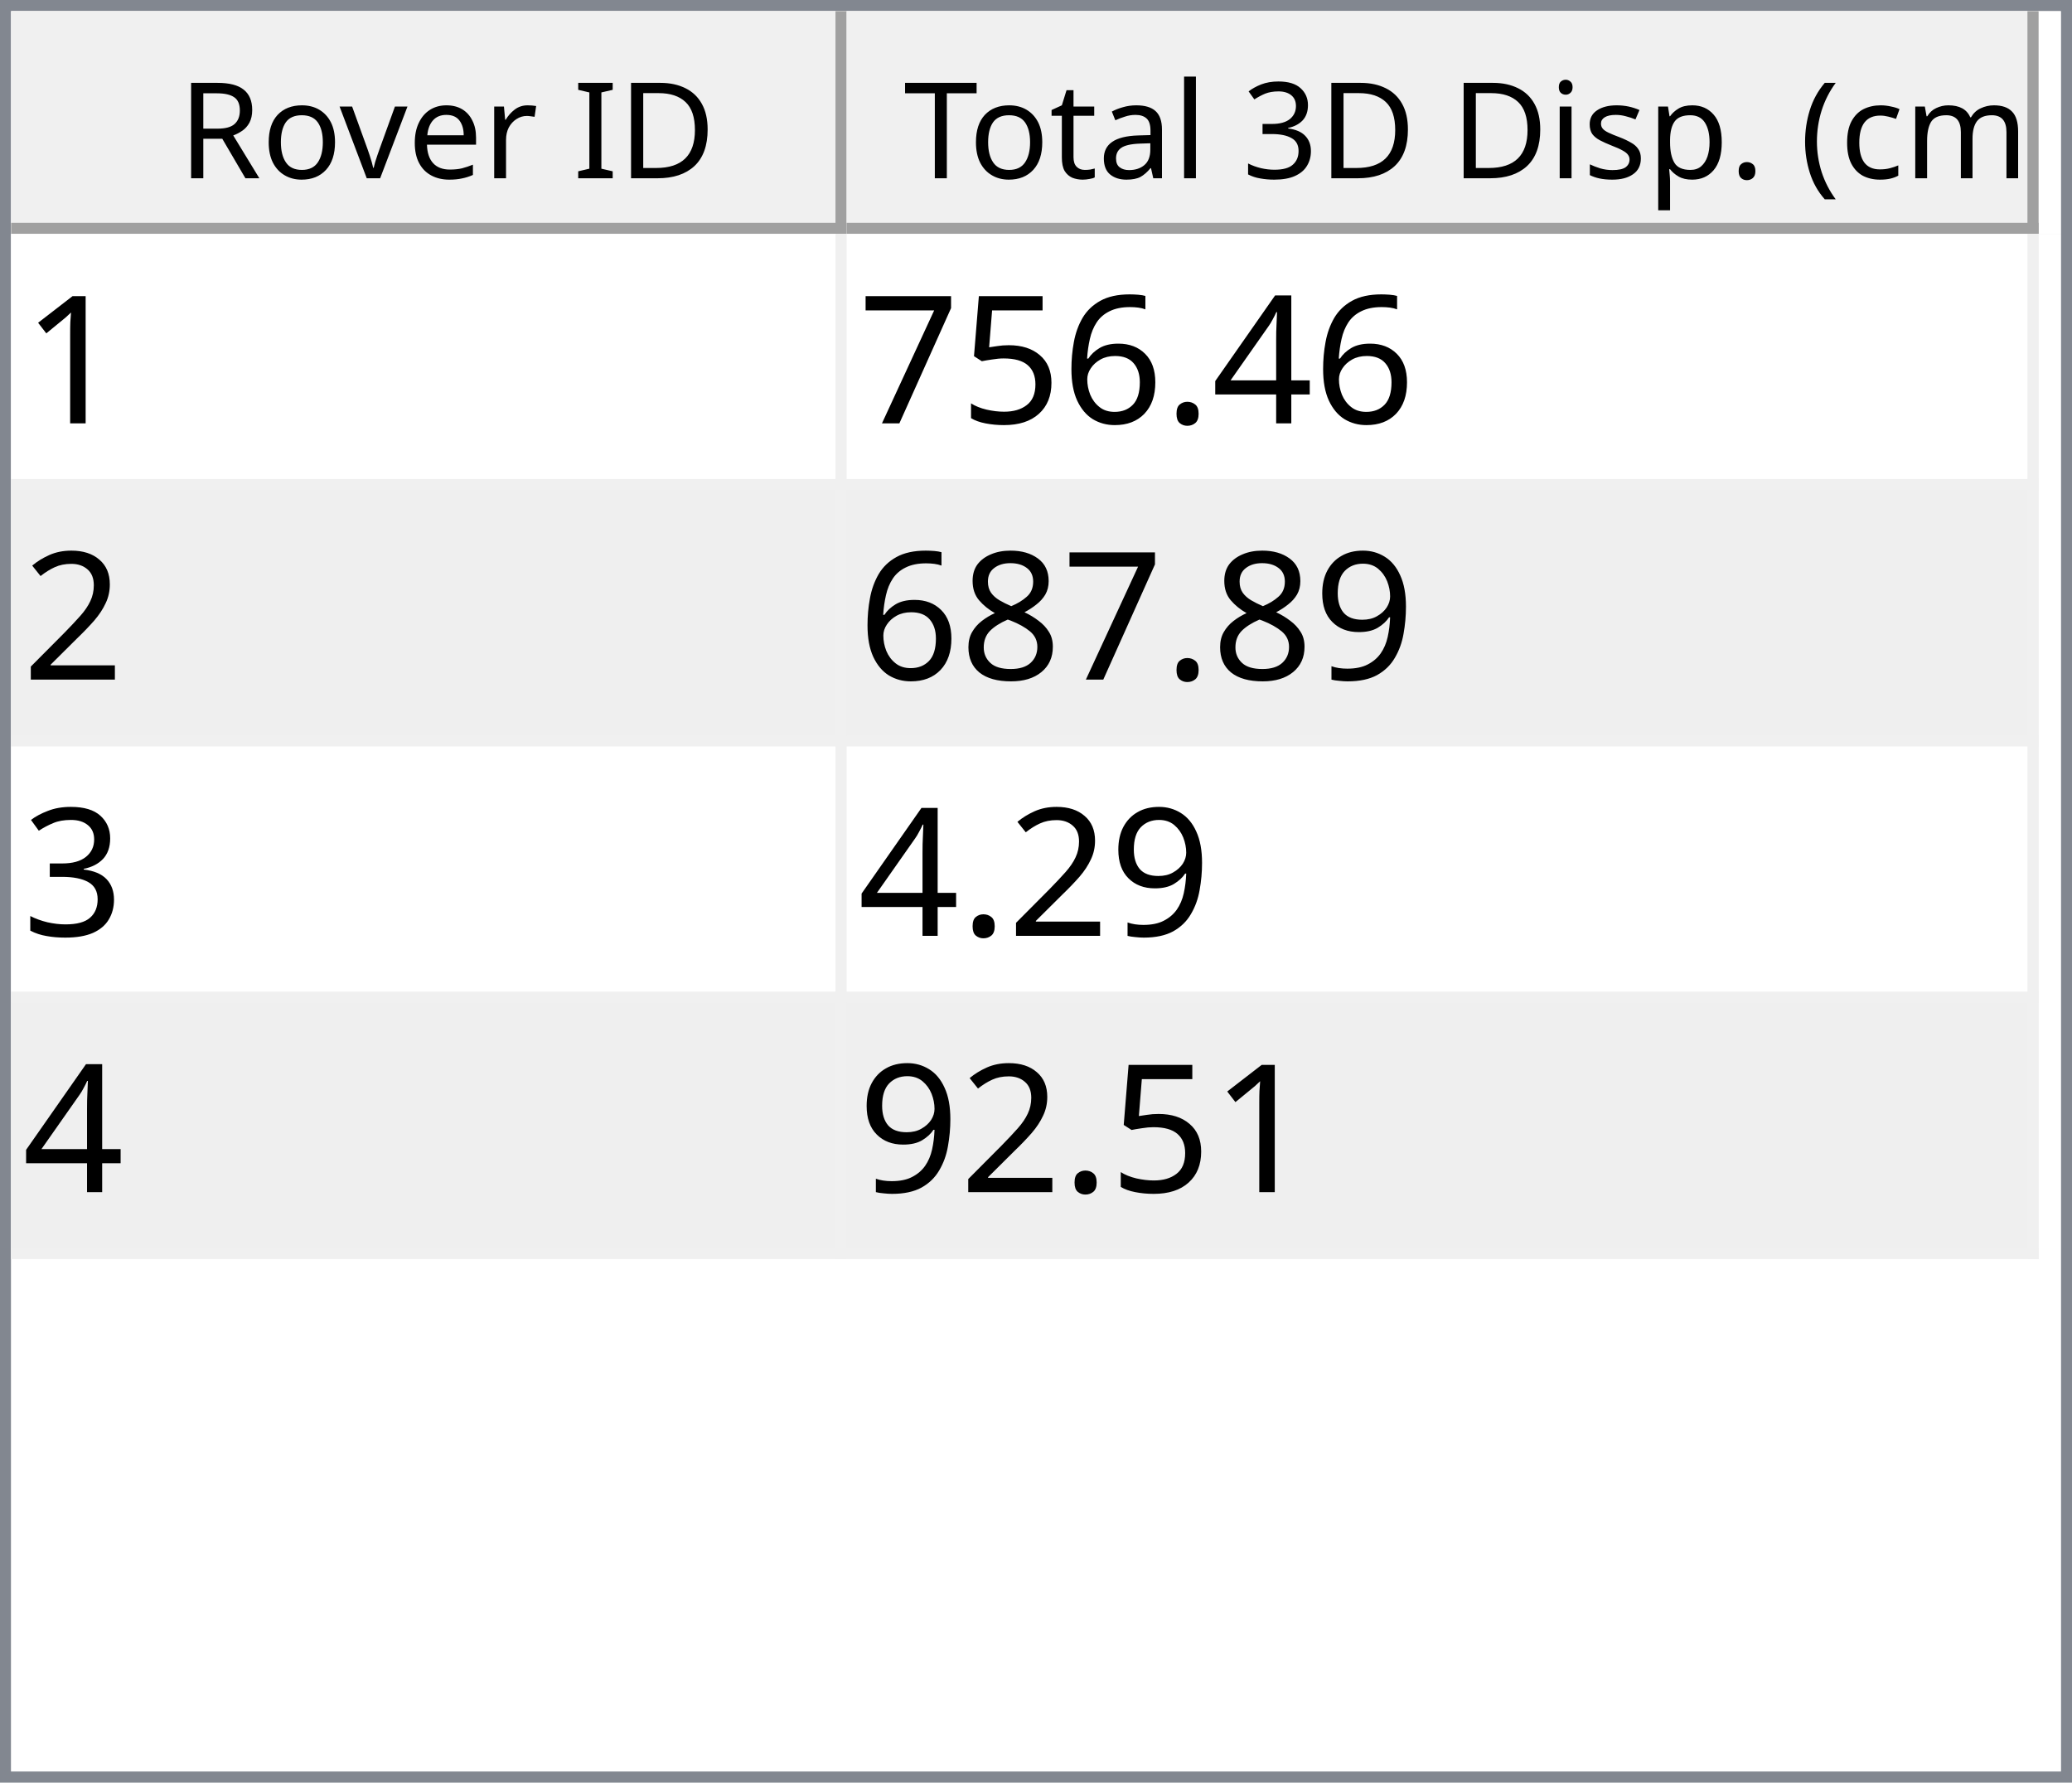
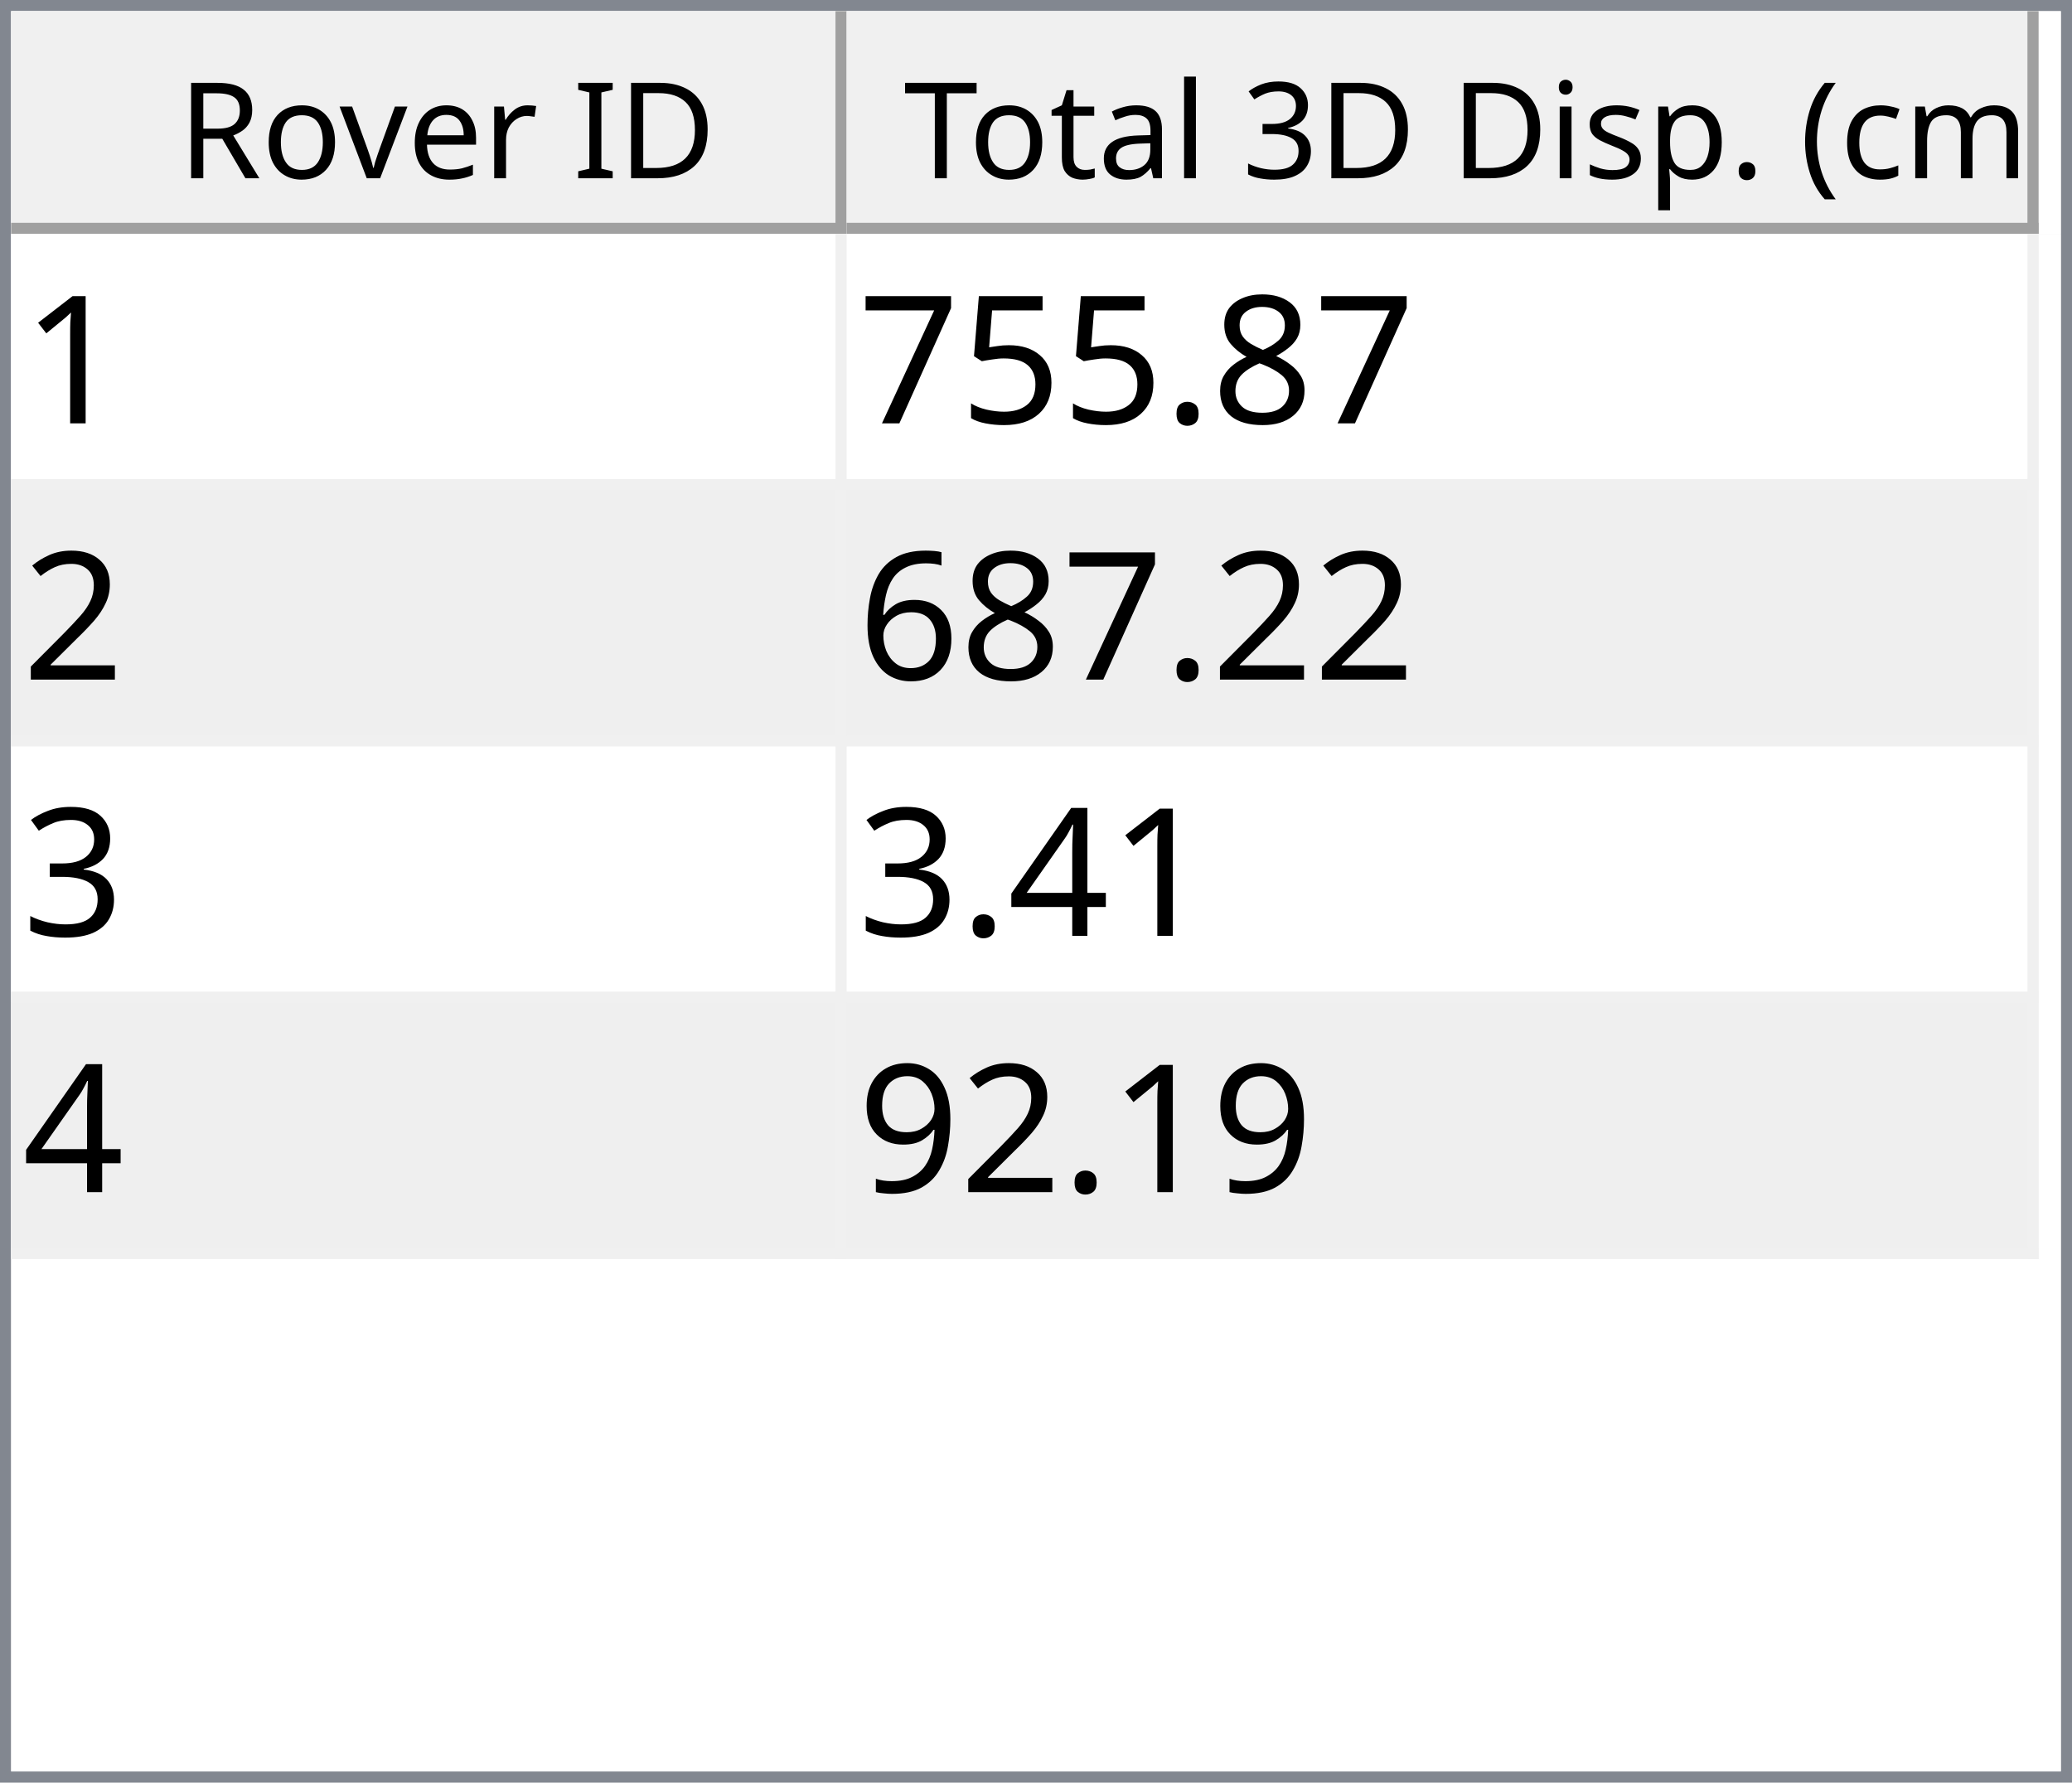
<svg xmlns="http://www.w3.org/2000/svg" style="fill-opacity:1; color-rendering:auto; color-interpolation:auto; text-rendering:auto; stroke:black; stroke-linecap:square; stroke-miterlimit:10; shape-rendering:auto; stroke-opacity:1; fill:black; stroke-dasharray:none; font-weight:normal; stroke-width:1; font-family:'Dialog'; font-style:normal; stroke-linejoin:miter; font-size:12px; stroke-dashoffset:0; image-rendering:auto;" width="186" height="160">
  <defs id="genericDefs" />
  <g>
    <defs id="defs1">
      <clipPath clipPathUnits="userSpaceOnUse" id="clipPath1">
        <path d="M0 0 L186 0 L186 160 L0 160 L0 0 Z" />
      </clipPath>
      <clipPath clipPathUnits="userSpaceOnUse" id="clipPath2">
        <path d="M0 0 L0 160 L186 160 L186 0 Z" />
      </clipPath>
      <clipPath clipPathUnits="userSpaceOnUse" id="clipPath3">
        <path d="M0 0 L0 20 L184 20 L184 0 Z" />
      </clipPath>
      <clipPath clipPathUnits="userSpaceOnUse" id="clipPath4">
        <path d="M0 0 L0 20 L75 20 L75 0 Z" />
      </clipPath>
      <clipPath clipPathUnits="userSpaceOnUse" id="clipPath5">
        <path d="M1 1 L1 19 L74 19 L74 1 Z" />
      </clipPath>
      <clipPath clipPathUnits="userSpaceOnUse" id="clipPath6">
        <path d="M0 0 L0 18 L73 18 L73 0 Z" />
      </clipPath>
      <clipPath clipPathUnits="userSpaceOnUse" id="clipPath7">
        <path d="M-0.5 -0.5 L-0.5 19.5 L74.5 19.5 L74.5 -0.5 Z" />
      </clipPath>
      <clipPath clipPathUnits="userSpaceOnUse" id="clipPath8">
        <path d="M0 0 L0 20 L107 20 L107 0 Z" />
      </clipPath>
      <clipPath clipPathUnits="userSpaceOnUse" id="clipPath9">
        <path d="M1 1 L1 19 L106 19 L106 1 Z" />
      </clipPath>
      <clipPath clipPathUnits="userSpaceOnUse" id="clipPath10">
        <path d="M0 0 L0 18 L105 18 L105 0 Z" />
      </clipPath>
      <clipPath clipPathUnits="userSpaceOnUse" id="clipPath11">
        <path d="M-0.5 -0.5 L-0.5 19.5 L106.5 19.5 L106.5 -0.5 Z" />
      </clipPath>
      <clipPath clipPathUnits="userSpaceOnUse" id="clipPath12">
        <path d="M0 0 L0 138 L184 138 L184 0 Z" />
      </clipPath>
      <clipPath clipPathUnits="userSpaceOnUse" id="clipPath13">
        <path d="M0 0 L0 92 L182 92 L182 0 Z" />
      </clipPath>
      <clipPath clipPathUnits="userSpaceOnUse" id="clipPath14">
        <path d="M-0.5 -0.5 L-0.5 91.5 L181.5 91.5 L181.5 -0.5 Z" />
      </clipPath>
      <clipPath clipPathUnits="userSpaceOnUse" id="clipPath15">
        <path d="M0 0 L0 22 L74 22 L74 0 Z" />
      </clipPath>
      <clipPath clipPathUnits="userSpaceOnUse" id="clipPath16">
        <path d="M0 0 L0 22 L106 22 L106 0 Z" />
      </clipPath>
      <font horiz-adv-x="64.551" id="font1">
        <font-face ascent="107.91" descent="25.098" units-per-em="100" style="font-style:normal; font-family:Segoe UI; font-weight:normal;" />
        <missing-glyph horiz-adv-x="64.551" d="M8.109 0 L8.109 68.266 L56.453 68.266 L56.453 0 L8.109 0 ZM15.328 7.234 L49.219 7.234 L49.219 61.031 L15.328 61.031 L15.328 7.234 Z" />
        <glyph unicode="D" horiz-adv-x="70.117" d="M9.188 0 L9.188 70.016 L28.516 70.016 Q65.531 70.016 65.531 35.891 Q65.531 19.672 55.25 9.836 Q44.969 0 27.734 0 L9.188 0 ZM17.391 62.594 L17.391 7.422 L27.828 7.422 Q41.609 7.422 49.273 14.797 Q56.938 22.172 56.938 35.688 Q56.938 62.594 28.328 62.594 L17.391 62.594 Z" />
        <glyph unicode="I" horiz-adv-x="26.611" d="M17.391 0 L9.188 0 L9.188 70.016 L17.391 70.016 L17.391 0 Z" />
        <glyph unicode=" " horiz-adv-x="27.393" d="" />
        <glyph unicode="r" horiz-adv-x="34.766" d="M34.188 41.891 Q32.078 43.5 28.125 43.5 Q23 43.5 19.555 38.672 Q16.109 33.844 16.109 25.484 L16.109 0 L8.109 0 L8.109 50 L16.109 50 L16.109 39.703 L16.312 39.703 Q18.016 44.969 21.531 47.922 Q25.047 50.875 29.391 50.875 Q32.516 50.875 34.188 50.203 L34.188 41.891 Z" />
        <glyph unicode="e" horiz-adv-x="52.295" d="M48.297 23 L12.984 23 Q13.188 14.656 17.484 10.109 Q21.781 5.562 29.297 5.562 Q37.75 5.562 44.828 11.141 L44.828 3.609 Q38.234 -1.172 27.391 -1.172 Q16.797 -1.172 10.742 5.641 Q4.688 12.453 4.688 24.812 Q4.688 36.469 11.305 43.82 Q17.922 51.172 27.734 51.172 Q37.547 51.172 42.922 44.828 Q48.297 38.484 48.297 27.203 L48.297 23 ZM40.094 29.781 Q40.047 36.719 36.75 40.578 Q33.453 44.438 27.594 44.438 Q21.922 44.438 17.969 40.383 Q14.016 36.328 13.094 29.781 L40.094 29.781 Z" />
        <glyph unicode="v" horiz-adv-x="47.9" d="M47.406 50 L27.484 0 L19.625 0 L0.688 50 L9.469 50 L22.172 13.672 Q23.578 9.672 23.922 6.688 L24.125 6.688 Q24.609 10.453 25.688 13.484 L38.969 50 L47.406 50 Z" />
        <glyph unicode="o" horiz-adv-x="58.594" d="M29 -1.172 Q17.922 -1.172 11.305 5.836 Q4.688 12.844 4.688 24.422 Q4.688 37.016 11.57 44.094 Q18.453 51.172 30.172 51.172 Q41.359 51.172 47.633 44.289 Q53.906 37.406 53.906 25.203 Q53.906 13.234 47.141 6.031 Q40.375 -1.172 29 -1.172 ZM29.594 44.438 Q21.875 44.438 17.383 39.188 Q12.891 33.938 12.891 24.703 Q12.891 15.828 17.43 10.695 Q21.969 5.562 29.594 5.562 Q37.359 5.562 41.531 10.594 Q45.703 15.625 45.703 24.906 Q45.703 34.281 41.531 39.359 Q37.359 44.438 29.594 44.438 Z" />
        <glyph unicode="R" horiz-adv-x="59.814" d="M59.375 0 L49.609 0 L37.891 19.625 Q36.281 22.359 34.766 24.289 Q33.25 26.219 31.664 27.438 Q30.078 28.656 28.25 29.219 Q26.422 29.781 24.125 29.781 L17.391 29.781 L17.391 0 L9.188 0 L9.188 70.016 L30.078 70.016 Q34.672 70.016 38.555 68.867 Q42.438 67.719 45.289 65.375 Q48.141 63.031 49.758 59.547 Q51.375 56.062 51.375 51.375 Q51.375 47.703 50.273 44.656 Q49.172 41.609 47.148 39.211 Q45.125 36.812 42.266 35.133 Q39.406 33.453 35.844 32.516 L35.844 32.328 Q37.594 31.547 38.891 30.547 Q40.188 29.547 41.359 28.18 Q42.531 26.812 43.68 25.078 Q44.828 23.344 46.234 21.047 L59.375 0 ZM17.391 62.594 L17.391 37.203 L28.516 37.203 Q31.594 37.203 34.203 38.133 Q36.812 39.062 38.719 40.797 Q40.625 42.531 41.703 45.047 Q42.781 47.562 42.781 50.688 Q42.781 56.297 39.141 59.445 Q35.5 62.594 28.609 62.594 L17.391 62.594 Z" />
        <glyph unicode=")" horiz-adv-x="30.176" d="M8.297 -15.922 L1.172 -15.922 Q16.406 2.344 16.406 26.812 Q16.406 51.469 1.078 70.016 L8.297 70.016 Q23.531 52.156 23.531 26.703 Q23.531 1.375 8.297 -15.922 Z" />
        <glyph unicode="m" horiz-adv-x="86.133" d="M79.109 0 L71.094 0 L71.094 28.719 Q71.094 37.016 68.531 40.727 Q65.969 44.438 59.906 44.438 Q54.781 44.438 51.195 39.75 Q47.609 35.062 47.609 28.516 L47.609 0 L39.594 0 L39.594 29.688 Q39.594 44.438 28.219 44.438 Q22.953 44.438 19.531 40.016 Q16.109 35.594 16.109 28.516 L16.109 0 L8.109 0 L8.109 50 L16.109 50 L16.109 42.094 L16.312 42.094 Q21.625 51.172 31.844 51.172 Q36.969 51.172 40.773 48.312 Q44.578 45.453 46 40.828 Q51.562 51.172 62.594 51.172 Q79.109 51.172 79.109 30.812 L79.109 0 Z" />
        <glyph unicode="c" horiz-adv-x="46.191" d="M42.188 2.297 Q36.422 -1.172 28.516 -1.172 Q17.828 -1.172 11.258 5.789 Q4.688 12.75 4.688 23.828 Q4.688 36.188 11.766 43.68 Q18.844 51.172 30.672 51.172 Q37.25 51.172 42.281 48.734 L42.281 40.531 Q36.719 44.438 30.375 44.438 Q22.703 44.438 17.797 38.945 Q12.891 33.453 12.891 24.516 Q12.891 15.719 17.508 10.641 Q22.125 5.562 29.891 5.562 Q36.422 5.562 42.188 9.906 L42.188 2.297 Z" />
        <glyph unicode="(" horiz-adv-x="30.176" d="M29.109 -15.922 L21.969 -15.922 Q6.844 1.375 6.844 26.703 Q6.844 52.156 21.969 70.016 L29.203 70.016 Q13.875 51.469 13.875 26.812 Q13.875 2.344 29.109 -15.922 Z" />
        <glyph unicode="." horiz-adv-x="21.68" d="M10.891 -1.078 Q8.641 -1.078 7.055 0.539 Q5.469 2.156 5.469 4.391 Q5.469 6.641 7.055 8.273 Q8.641 9.906 10.891 9.906 Q13.188 9.906 14.797 8.273 Q16.406 6.641 16.406 4.391 Q16.406 2.156 14.797 0.539 Q13.188 -1.078 10.891 -1.078 Z" />
        <glyph unicode="p" horiz-adv-x="58.789" d="M16.312 7.234 L16.109 7.234 L16.109 -23 L8.109 -23 L8.109 50 L16.109 50 L16.109 41.219 L16.312 41.219 Q22.219 51.172 33.594 51.172 Q43.266 51.172 48.688 44.461 Q54.109 37.75 54.109 26.469 Q54.109 13.922 48 6.375 Q41.891 -1.172 31.297 -1.172 Q21.578 -1.172 16.312 7.234 ZM16.109 27.391 L16.109 20.406 Q16.109 14.203 20.141 9.883 Q24.172 5.562 30.375 5.562 Q37.641 5.562 41.773 11.133 Q45.906 16.703 45.906 26.609 Q45.906 34.969 42.047 39.703 Q38.188 44.438 31.594 44.438 Q24.609 44.438 20.359 39.578 Q16.109 34.719 16.109 27.391 Z" />
        <glyph unicode="s" horiz-adv-x="42.432" d="M5.078 1.812 L5.078 10.406 Q11.625 5.562 19.484 5.562 Q30.031 5.562 30.031 12.594 Q30.031 14.594 29.125 15.992 Q28.219 17.391 26.68 18.461 Q25.141 19.531 23.07 20.383 Q21 21.234 18.609 22.172 Q15.281 23.484 12.766 24.828 Q10.25 26.172 8.57 27.859 Q6.891 29.547 6.031 31.695 Q5.172 33.844 5.172 36.719 Q5.172 40.234 6.789 42.945 Q8.406 45.656 11.086 47.484 Q13.766 49.312 17.211 50.242 Q20.656 51.172 24.312 51.172 Q30.812 51.172 35.938 48.922 L35.938 40.828 Q30.422 44.438 23.25 44.438 Q21 44.438 19.195 43.922 Q17.391 43.406 16.094 42.477 Q14.797 41.547 14.086 40.258 Q13.375 38.969 13.375 37.406 Q13.375 35.453 14.086 34.133 Q14.797 32.812 16.164 31.789 Q17.531 30.766 19.484 29.938 Q21.438 29.109 23.922 28.125 Q27.25 26.859 29.883 25.516 Q32.516 24.172 34.375 22.484 Q36.234 20.797 37.234 18.602 Q38.234 16.406 38.234 13.375 Q38.234 9.672 36.602 6.938 Q34.969 4.203 32.234 2.398 Q29.5 0.594 25.93 -0.289 Q22.359 -1.172 18.453 -1.172 Q10.75 -1.172 5.078 1.812 Z" />
        <glyph unicode="i" horiz-adv-x="24.219" d="M12.203 62.703 Q10.062 62.703 8.547 64.164 Q7.031 65.625 7.031 67.875 Q7.031 70.125 8.547 71.609 Q10.062 73.094 12.203 73.094 Q14.406 73.094 15.945 71.609 Q17.484 70.125 17.484 67.875 Q17.484 65.719 15.945 64.211 Q14.406 62.703 12.203 62.703 ZM16.109 0 L8.109 0 L8.109 50 L16.109 50 L16.109 0 Z" />
        <glyph unicode="3" horiz-adv-x="53.906" d="M46.531 19.828 Q46.531 15.094 44.75 11.211 Q42.969 7.328 39.719 4.57 Q36.469 1.812 31.93 0.297 Q27.391 -1.219 21.922 -1.219 Q11.922 -1.219 6 2.594 L6 11.188 Q13.094 5.609 22.219 5.609 Q25.875 5.609 28.828 6.539 Q31.781 7.469 33.906 9.227 Q36.031 10.984 37.18 13.477 Q38.328 15.969 38.328 19.094 Q38.328 32.812 18.797 32.812 L12.984 32.812 L12.984 39.594 L18.5 39.594 Q35.797 39.594 35.797 52.484 Q35.797 64.406 22.609 64.406 Q15.188 64.406 8.688 59.422 L8.688 67.188 Q15.375 71.188 24.609 71.188 Q29 71.188 32.57 69.969 Q36.141 68.75 38.68 66.555 Q41.219 64.359 42.609 61.281 Q44 58.203 44 54.5 Q44 40.672 30.031 36.719 L30.031 36.531 Q33.594 36.141 36.625 34.797 Q39.656 33.453 41.852 31.305 Q44.047 29.156 45.289 26.25 Q46.531 23.344 46.531 19.828 Z" />
        <glyph unicode="l" horiz-adv-x="24.219" d="M16.109 0 L8.109 0 L8.109 74.031 L16.109 74.031 L16.109 0 Z" />
        <glyph unicode="a" horiz-adv-x="50.879" d="M43.891 0 L35.891 0 L35.891 7.812 L35.688 7.812 Q30.469 -1.172 20.312 -1.172 Q12.844 -1.172 8.617 2.781 Q4.391 6.734 4.391 13.281 Q4.391 27.297 20.906 29.594 L35.891 31.688 Q35.891 44.438 25.594 44.438 Q16.547 44.438 9.281 38.281 L9.281 46.484 Q16.656 51.172 26.266 51.172 Q43.891 51.172 43.891 32.516 L43.891 0 ZM35.891 25.297 L23.828 23.641 Q18.266 22.859 15.43 20.875 Q12.594 18.891 12.594 13.875 Q12.594 10.203 15.211 7.883 Q17.828 5.562 22.172 5.562 Q28.125 5.562 32.008 9.742 Q35.891 13.922 35.891 20.312 L35.891 25.297 Z" />
        <glyph unicode="t" horiz-adv-x="33.887" d="M31.297 0.484 Q28.469 -1.078 23.828 -1.078 Q10.688 -1.078 10.688 13.578 L10.688 43.172 L2.094 43.172 L2.094 50 L10.688 50 L10.688 62.203 L18.703 64.797 L18.703 50 L31.297 50 L31.297 43.172 L18.703 43.172 L18.703 14.984 Q18.703 9.969 20.414 7.82 Q22.125 5.672 26.078 5.672 Q29.109 5.672 31.297 7.328 L31.297 0.484 Z" />
        <glyph unicode="T" horiz-adv-x="52.393" d="M50.594 62.594 L30.375 62.594 L30.375 0 L22.172 0 L22.172 62.594 L2 62.594 L2 70.016 L50.594 70.016 L50.594 62.594 Z" />
      </font>
      <font horiz-adv-x="75.0" id="font2">
        <font-face ascent="100.537" descent="21.973" units-per-em="100" style="font-style:normal; font-family:sans-serif; font-weight:normal;" />
        <missing-glyph horiz-adv-x="75.0" d="M12.5 0 L12.5 62.5 L62.5 62.5 L62.5 0 L12.5 0 ZM14.062 1.562 L60.938 1.562 L60.938 60.938 L14.062 60.938 L14.062 1.562 Z" />
        <glyph unicode="1" horiz-adv-x="55.615" d="M37.25 0 L28.469 0 L28.469 56 Q25.297 52.984 20.141 49.953 Q14.984 46.922 10.891 45.406 L10.891 53.906 Q18.266 57.375 23.781 62.305 Q29.297 67.234 31.594 71.875 L37.25 71.875 L37.25 0 Z" />
-         <glyph unicode="4" horiz-adv-x="55.615" d="M32.328 0 L32.328 17.141 L1.266 17.141 L1.266 25.203 L33.938 71.578 L41.109 71.578 L41.109 25.203 L50.781 25.203 L50.781 17.141 L41.109 17.141 L41.109 0 L32.328 0 ZM32.328 25.203 L32.328 57.469 L9.906 25.203 L32.328 25.203 Z" />
+         <glyph unicode="8" horiz-adv-x="55.615" d="M17.672 38.812 Q12.203 40.828 9.57 44.539 Q6.938 48.25 6.938 53.422 Q6.938 61.234 12.555 66.555 Q18.172 71.875 27.484 71.875 Q36.859 71.875 42.578 66.43 Q48.297 60.984 48.297 53.172 Q48.297 48.188 45.68 44.508 Q43.062 40.828 37.75 38.812 Q44.344 36.672 47.781 31.883 Q51.219 27.094 51.219 20.453 Q51.219 11.281 44.727 5.031 Q38.234 -1.219 27.641 -1.219 Q17.047 -1.219 10.547 5.055 Q4.047 11.328 4.047 20.703 Q4.047 27.688 7.594 32.398 Q11.141 37.109 17.672 38.812 ZM15.922 53.719 Q15.922 48.641 19.195 45.414 Q22.469 42.188 27.688 42.188 Q32.766 42.188 36.016 45.383 Q39.266 48.578 39.266 53.219 Q39.266 58.062 35.914 61.359 Q32.562 64.656 27.594 64.656 Q22.562 64.656 19.242 61.43 Q15.922 58.203 15.922 53.719 ZM13.094 20.656 Q13.094 16.891 14.875 13.375 Q16.656 9.859 20.172 7.93 Q23.688 6 27.734 6 Q34.031 6 38.133 10.055 Q42.234 14.109 42.234 20.359 Q42.234 26.703 38.016 30.859 Q33.797 35.016 27.438 35.016 Q21.234 35.016 17.164 30.914 Q13.094 26.812 13.094 20.656 Z" />
        <glyph unicode="." horiz-adv-x="27.783" d="M9.078 0 L9.078 10.016 L19.094 10.016 L19.094 0 L9.078 0 Z" />
-         <glyph unicode="6" horiz-adv-x="55.615" d="M49.75 54.047 L41.016 53.375 Q39.844 58.547 37.703 60.891 Q34.125 64.656 28.906 64.656 Q24.703 64.656 21.531 62.312 Q17.391 59.281 14.992 53.469 Q12.594 47.656 12.5 36.922 Q15.672 41.75 20.266 44.094 Q24.859 46.438 29.891 46.438 Q38.672 46.438 44.852 39.969 Q51.031 33.5 51.031 23.25 Q51.031 16.5 48.125 10.719 Q45.219 4.938 40.141 1.859 Q35.062 -1.219 28.609 -1.219 Q17.625 -1.219 10.695 6.859 Q3.766 14.938 3.766 33.5 Q3.766 54.25 11.422 63.672 Q18.109 71.875 29.438 71.875 Q37.891 71.875 43.289 67.141 Q48.688 62.406 49.75 54.047 ZM13.875 23.188 Q13.875 18.656 15.797 14.508 Q17.719 10.359 21.188 8.18 Q24.656 6 28.469 6 Q34.031 6 38.039 10.492 Q42.047 14.984 42.047 22.703 Q42.047 30.125 38.086 34.398 Q34.125 38.672 28.125 38.672 Q22.172 38.672 18.023 34.398 Q13.875 30.125 13.875 23.188 Z" />
        <glyph unicode="5" horiz-adv-x="55.615" d="M4.156 18.75 L13.375 19.531 Q14.406 12.797 18.141 9.398 Q21.875 6 27.156 6 Q33.5 6 37.891 10.789 Q42.281 15.578 42.281 23.484 Q42.281 31 38.062 35.352 Q33.844 39.703 27 39.703 Q22.75 39.703 19.336 37.773 Q15.922 35.844 13.969 32.766 L5.719 33.844 L12.641 70.609 L48.25 70.609 L48.25 62.203 L19.672 62.203 L15.828 42.969 Q22.266 47.469 29.344 47.469 Q38.719 47.469 45.164 40.969 Q51.609 34.469 51.609 24.266 Q51.609 14.547 45.953 7.469 Q39.062 -1.219 27.156 -1.219 Q17.391 -1.219 11.211 4.25 Q5.031 9.719 4.156 18.75 Z" />
        <glyph unicode="7" horiz-adv-x="55.615" d="M4.734 62.203 L4.734 70.656 L51.078 70.656 L51.078 63.812 Q44.234 56.547 37.523 44.484 Q30.812 32.422 27.156 19.672 Q24.516 10.688 23.781 0 L14.75 0 Q14.891 8.453 18.062 20.414 Q21.234 32.375 27.172 43.484 Q33.109 54.594 39.797 62.203 L4.734 62.203 Z" />
        <glyph unicode="2" horiz-adv-x="55.615" d="M50.344 8.453 L50.344 0 L3.031 0 Q2.938 3.172 4.047 6.109 Q5.859 10.938 9.836 15.625 Q13.812 20.312 21.344 26.469 Q33.016 36.031 37.117 41.625 Q41.219 47.219 41.219 52.203 Q41.219 57.422 37.477 61.008 Q33.734 64.594 27.734 64.594 Q21.391 64.594 17.578 60.789 Q13.766 56.984 13.719 50.25 L4.688 51.172 Q5.609 61.281 11.664 66.578 Q17.719 71.875 27.938 71.875 Q38.234 71.875 44.242 66.164 Q50.25 60.453 50.25 52 Q50.25 47.703 48.492 43.555 Q46.734 39.406 42.656 34.812 Q38.578 30.219 29.109 22.219 Q21.188 15.578 18.945 13.211 Q16.703 10.844 15.234 8.453 L50.344 8.453 Z" />
+         <glyph unicode="6" horiz-adv-x="55.615" d="M49.75 54.047 L41.016 53.375 Q39.844 58.547 37.703 60.891 Q34.125 64.656 28.906 64.656 Q24.703 64.656 21.531 62.312 Q17.391 59.281 14.992 53.469 Q12.594 47.656 12.5 36.922 Q15.672 41.75 20.266 44.094 Q24.859 46.438 29.891 46.438 Q38.672 46.438 44.852 39.969 Q51.031 33.5 51.031 23.25 Q51.031 16.5 48.125 10.719 Q45.219 4.938 40.141 1.859 Q35.062 -1.219 28.609 -1.219 Q17.625 -1.219 10.695 6.859 Q3.766 14.938 3.766 33.5 Q3.766 54.25 11.422 63.672 Q18.109 71.875 29.438 71.875 Q37.891 71.875 43.289 67.141 Q48.688 62.406 49.75 54.047 ZM13.875 23.188 Q13.875 18.656 15.797 14.508 Q17.719 10.359 21.188 8.18 Q24.656 6 28.469 6 Q34.031 6 38.039 10.492 Q42.047 14.984 42.047 22.703 Q42.047 30.125 38.086 34.398 Q34.125 38.672 28.125 38.672 Q22.172 38.672 18.023 34.398 Q13.875 30.125 13.875 23.188 Z" />
+         <glyph unicode="3" horiz-adv-x="55.615" d="M4.203 18.891 L12.984 20.062 Q14.5 12.594 18.141 9.297 Q21.781 6 27 6 Q33.203 6 37.477 10.297 Q41.75 14.594 41.75 20.953 Q41.75 27 37.797 30.93 Q33.844 34.859 27.734 34.859 Q25.25 34.859 21.531 33.891 L22.516 41.609 Q23.391 41.5 23.922 41.5 Q29.547 41.5 34.039 44.43 Q38.531 47.359 38.531 53.469 Q38.531 58.297 35.258 61.477 Q31.984 64.656 26.812 64.656 Q21.688 64.656 18.266 61.43 Q14.844 58.203 13.875 51.766 L5.078 53.328 Q6.688 62.156 12.398 67.016 Q18.109 71.875 26.609 71.875 Q32.469 71.875 37.398 69.359 Q42.328 66.844 44.945 62.5 Q47.562 58.156 47.562 53.266 Q47.562 48.641 45.07 44.828 Q42.578 41.016 37.703 38.766 Q44.047 37.312 47.562 32.695 Q51.078 28.078 51.078 21.141 Q51.078 11.766 44.242 5.25 Q37.406 -1.266 26.953 -1.266 Q17.531 -1.266 11.305 4.352 Q5.078 9.969 4.203 18.891 Z" />
+         <glyph unicode="4" horiz-adv-x="55.615" d="M32.328 0 L32.328 17.141 L1.266 17.141 L1.266 25.203 L33.938 71.578 L41.109 71.578 L41.109 25.203 L50.781 25.203 L50.781 17.141 L41.109 17.141 L41.109 0 L32.328 0 ZM32.328 25.203 L32.328 57.469 L9.906 25.203 L32.328 25.203 Z" />
        <glyph unicode="9" horiz-adv-x="55.615" d="M5.469 16.547 L13.922 17.328 Q14.984 11.375 18.016 8.688 Q21.047 6 25.781 6 Q29.828 6 32.883 7.859 Q35.938 9.719 37.891 12.82 Q39.844 15.922 41.164 21.195 Q42.484 26.469 42.484 31.938 Q42.484 32.516 42.438 33.688 Q39.797 29.5 35.234 26.883 Q30.672 24.266 25.344 24.266 Q16.453 24.266 10.305 30.711 Q4.156 37.156 4.156 47.703 Q4.156 58.594 10.578 65.234 Q17 71.875 26.656 71.875 Q33.641 71.875 39.43 68.117 Q45.219 64.359 48.219 57.398 Q51.219 50.438 51.219 37.25 Q51.219 23.531 48.242 15.406 Q45.266 7.281 39.383 3.031 Q33.5 -1.219 25.594 -1.219 Q17.188 -1.219 11.867 3.445 Q6.547 8.109 5.469 16.547 ZM41.453 48.141 Q41.453 55.719 37.43 60.156 Q33.406 64.594 27.734 64.594 Q21.875 64.594 17.531 59.812 Q13.188 55.031 13.188 47.406 Q13.188 40.578 17.312 36.305 Q21.438 32.031 27.484 32.031 Q33.594 32.031 37.523 36.305 Q41.453 40.578 41.453 48.141 Z" />
-         <glyph unicode="8" horiz-adv-x="55.615" d="M17.672 38.812 Q12.203 40.828 9.57 44.539 Q6.938 48.25 6.938 53.422 Q6.938 61.234 12.555 66.555 Q18.172 71.875 27.484 71.875 Q36.859 71.875 42.578 66.43 Q48.297 60.984 48.297 53.172 Q48.297 48.188 45.68 44.508 Q43.062 40.828 37.75 38.812 Q44.344 36.672 47.781 31.883 Q51.219 27.094 51.219 20.453 Q51.219 11.281 44.727 5.031 Q38.234 -1.219 27.641 -1.219 Q17.047 -1.219 10.547 5.055 Q4.047 11.328 4.047 20.703 Q4.047 27.688 7.594 32.398 Q11.141 37.109 17.672 38.812 ZM15.922 53.719 Q15.922 48.641 19.195 45.414 Q22.469 42.188 27.688 42.188 Q32.766 42.188 36.016 45.383 Q39.266 48.578 39.266 53.219 Q39.266 58.062 35.914 61.359 Q32.562 64.656 27.594 64.656 Q22.562 64.656 19.242 61.43 Q15.922 58.203 15.922 53.719 ZM13.094 20.656 Q13.094 16.891 14.875 13.375 Q16.656 9.859 20.172 7.93 Q23.688 6 27.734 6 Q34.031 6 38.133 10.055 Q42.234 14.109 42.234 20.359 Q42.234 26.703 38.016 30.859 Q33.797 35.016 27.438 35.016 Q21.234 35.016 17.164 30.914 Q13.094 26.812 13.094 20.656 Z" />
-         <glyph unicode="3" horiz-adv-x="55.615" d="M4.203 18.891 L12.984 20.062 Q14.5 12.594 18.141 9.297 Q21.781 6 27 6 Q33.203 6 37.477 10.297 Q41.75 14.594 41.75 20.953 Q41.75 27 37.797 30.93 Q33.844 34.859 27.734 34.859 Q25.25 34.859 21.531 33.891 L22.516 41.609 Q23.391 41.5 23.922 41.5 Q29.547 41.5 34.039 44.43 Q38.531 47.359 38.531 53.469 Q38.531 58.297 35.258 61.477 Q31.984 64.656 26.812 64.656 Q21.688 64.656 18.266 61.43 Q14.844 58.203 13.875 51.766 L5.078 53.328 Q6.688 62.156 12.398 67.016 Q18.109 71.875 26.609 71.875 Q32.469 71.875 37.398 69.359 Q42.328 66.844 44.945 62.5 Q47.562 58.156 47.562 53.266 Q47.562 48.641 45.07 44.828 Q42.578 41.016 37.703 38.766 Q44.047 37.312 47.562 32.695 Q51.078 28.078 51.078 21.141 Q51.078 11.766 44.242 5.25 Q37.406 -1.266 26.953 -1.266 Q17.531 -1.266 11.305 4.352 Q5.078 9.969 4.203 18.891 Z" />
      </font>
    </defs>
    <g style="fill:white; stroke:white;">
      <rect x="0" y="0" width="186" style="clip-path:url(#clipPath1); stroke:none;" height="160" />
    </g>
    <g style="fill:white; text-rendering:optimizeSpeed; color-rendering:optimizeSpeed; image-rendering:optimizeSpeed; shape-rendering:crispEdges; stroke:white; color-interpolation:sRGB;">
      <rect x="0" width="186" height="160" y="0" style="stroke:none;" />
      <path style="stroke:none;" d="M0 160 L186 160 L186 0 L0 0 Z" />
    </g>
    <g style="fill:rgb(240,240,240); font-family:'Segoe UI'; stroke:rgb(240,240,240);">
      <rect x="0" y="0" width="186" style="clip-path:url(#clipPath2); stroke:none;" height="160" />
    </g>
    <g style="fill:rgb(130,135,144); font-family:'Segoe UI'; stroke:rgb(130,135,144);">
      <path d="M0 0 L186 0 L186 160 L0 160 L0 0 ZM1 1 L185 1 L185 159 L1 159 L1 1 Z" style="fill-rule:evenodd; clip-path:url(#clipPath2); stroke:none;" />
    </g>
    <g style="fill:white; font-family:'Segoe UI'; stroke:white;" transform="translate(1,1)">
      <rect x="0" y="0" width="184" style="clip-path:url(#clipPath3); stroke:none;" height="20" />
    </g>
    <g style="fill:rgb(240,240,240); font-family:'Segoe UI'; stroke:rgb(240,240,240);" transform="translate(1,1)">
      <rect x="0" y="0" width="75" style="clip-path:url(#clipPath4); stroke:none;" height="20" />
    </g>
    <g style="font-family:'Segoe UI';" transform="translate(2,2)">
      <text x="14" xml:space="preserve" y="14" style="clip-path:url(#clipPath6); stroke:none;">Rover ID</text>
    </g>
    <g style="fill:rgb(160,160,160); font-family:'Segoe UI'; stroke:rgb(160,160,160); stroke-linejoin:bevel;" transform="translate(1.5,1.5)">
      <line x1="74" x2="74" y1="0" style="fill:none; clip-path:url(#clipPath7);" y2="19" />
    </g>
    <g style="fill:rgb(160,160,160); font-family:'Segoe UI'; stroke:rgb(160,160,160); stroke-linejoin:bevel;" transform="matrix(1,0,0,1,1,1) translate(0.5,0.5)">
      <line x1="0" x2="74" y1="19" style="fill:none; clip-path:url(#clipPath7);" y2="19" />
    </g>
    <g style="fill:rgb(240,240,240); font-family:'Segoe UI'; stroke:rgb(240,240,240);" transform="translate(76,1)">
      <rect x="0" y="0" width="107" style="clip-path:url(#clipPath8); stroke:none;" height="20" />
    </g>
    <g style="font-family:'Segoe UI';" transform="translate(77,2)">
      <text x="1" xml:space="preserve" y="14" style="clip-path:url(#clipPath10); stroke:none;"> Total 3D Disp. (cm)</text>
    </g>
    <g style="fill:rgb(160,160,160); font-family:'Segoe UI'; stroke:rgb(160,160,160); stroke-linejoin:bevel;" transform="translate(76.5,1.5)">
      <line x1="106" x2="106" y1="0" style="fill:none; clip-path:url(#clipPath11);" y2="19" />
    </g>
    <g style="fill:rgb(160,160,160); font-family:'Segoe UI'; stroke:rgb(160,160,160); stroke-linejoin:bevel;" transform="matrix(1,0,0,1,76,1) translate(0.5,0.5)">
      <line x1="0" x2="106" y1="19" style="fill:none; clip-path:url(#clipPath11);" y2="19" />
    </g>
    <g style="fill:white; font-family:'Segoe UI'; stroke:white;" transform="translate(1,21)">
      <rect x="0" y="0" width="184" style="clip-path:url(#clipPath12); stroke:none;" height="138" />
    </g>
    <g style="fill:rgb(240,240,240); font-size:16px; font-family:sans-serif; stroke:rgb(240,240,240);" transform="translate(1,21)">
      <rect x="0" y="0" width="182" style="clip-path:url(#clipPath13); stroke:none;" height="92" />
      <line transform="translate(0.5,0.5)" x1="0" x2="181" y1="22" style="clip-path:url(#clipPath14); fill:none; stroke-linejoin:bevel;" y2="22" />
    </g>
    <g transform="matrix(1,0,0,1,1,21) translate(0.5,0.5)" style="fill:rgb(240,240,240); font-size:16px; font-family:sans-serif; stroke:rgb(240,240,240); stroke-linejoin:bevel;">
      <line x1="0" x2="181" y1="45" style="fill:none; clip-path:url(#clipPath14);" y2="45" />
    </g>
    <g transform="matrix(1,0,0,1,1,21) translate(0.5,0.5)" style="fill:rgb(240,240,240); font-size:16px; font-family:sans-serif; stroke:rgb(240,240,240); stroke-linejoin:bevel;">
      <line x1="0" x2="181" y1="68" style="fill:none; clip-path:url(#clipPath14);" y2="68" />
    </g>
    <g transform="matrix(1,0,0,1,1,21) translate(0.5,0.5)" style="fill:rgb(240,240,240); font-size:16px; font-family:sans-serif; stroke:rgb(240,240,240); stroke-linejoin:bevel;">
      <line x1="0" x2="181" y1="91" style="fill:none; clip-path:url(#clipPath14);" y2="91" />
    </g>
    <g transform="matrix(1,0,0,1,1,21) translate(0.5,0.5)" style="fill:rgb(240,240,240); font-size:16px; font-family:sans-serif; stroke:rgb(240,240,240); stroke-linejoin:bevel;">
      <line x1="74" x2="74" y1="0" style="fill:none; clip-path:url(#clipPath14);" y2="91" />
    </g>
    <g transform="matrix(1,0,0,1,1,21) translate(0.5,0.5)" style="fill:rgb(240,240,240); font-size:16px; font-family:sans-serif; stroke:rgb(240,240,240); stroke-linejoin:bevel;">
      <line x1="181" x2="181" y1="0" style="fill:none; clip-path:url(#clipPath14);" y2="91" />
    </g>
    <g style="fill:white; font-size:16px; font-family:sans-serif; stroke:white;" transform="matrix(1,0,0,1,1,21)">
      <rect x="0" y="0" width="74" style="clip-path:url(#clipPath15); stroke:none;" height="22" />
      <text x="1" y="17" style="fill:black; clip-path:url(#clipPath15); stroke:none;" xml:space="preserve">1</text>
    </g>
    <g style="fill:white; font-size:16px; font-family:sans-serif; stroke:white;" transform="matrix(1,0,0,1,1,21) translate(75,0)">
      <rect x="0" y="0" width="106" style="clip-path:url(#clipPath16); stroke:none;" height="22" />
-       <text x="1" y="17" style="fill:black; clip-path:url(#clipPath16); stroke:none;" xml:space="preserve">756.46</text>
+       <text x="1" y="17" style="fill:black; clip-path:url(#clipPath16); stroke:none;" xml:space="preserve">755.87</text>
    </g>
    <g style="fill:rgb(239,239,239); font-size:16px; font-family:sans-serif; stroke:rgb(239,239,239);" transform="matrix(1,0,0,1,1,21) translate(0,23)">
      <rect x="0" y="0" width="74" style="clip-path:url(#clipPath15); stroke:none;" height="22" />
      <text x="1" y="17" style="fill:black; clip-path:url(#clipPath15); stroke:none;" xml:space="preserve">2</text>
    </g>
    <g style="fill:rgb(239,239,239); font-size:16px; font-family:sans-serif; stroke:rgb(239,239,239);" transform="matrix(1,0,0,1,1,21) translate(75,23)">
      <rect x="0" y="0" width="106" style="clip-path:url(#clipPath16); stroke:none;" height="22" />
-       <text x="1" y="17" style="fill:black; clip-path:url(#clipPath16); stroke:none;" xml:space="preserve">687.89</text>
+       <text x="1" y="17" style="fill:black; clip-path:url(#clipPath16); stroke:none;" xml:space="preserve">687.22</text>
    </g>
    <g style="fill:white; font-size:16px; font-family:sans-serif; stroke:white;" transform="matrix(1,0,0,1,1,21) translate(0,46)">
      <rect x="0" y="0" width="74" style="clip-path:url(#clipPath15); stroke:none;" height="22" />
      <text x="1" y="17" style="fill:black; clip-path:url(#clipPath15); stroke:none;" xml:space="preserve">3</text>
    </g>
    <g style="fill:white; font-size:16px; font-family:sans-serif; stroke:white;" transform="matrix(1,0,0,1,1,21) translate(75,46)">
      <rect x="0" y="0" width="106" style="clip-path:url(#clipPath16); stroke:none;" height="22" />
-       <text x="1" y="17" style="fill:black; clip-path:url(#clipPath16); stroke:none;" xml:space="preserve">4.29</text>
+       <text x="1" y="17" style="fill:black; clip-path:url(#clipPath16); stroke:none;" xml:space="preserve">3.41</text>
    </g>
    <g style="fill:rgb(239,239,239); font-size:16px; font-family:sans-serif; stroke:rgb(239,239,239);" transform="matrix(1,0,0,1,1,21) translate(0,69)">
      <rect x="0" y="0" width="74" style="clip-path:url(#clipPath15); stroke:none;" height="22" />
      <text x="1" y="17" style="fill:black; clip-path:url(#clipPath15); stroke:none;" xml:space="preserve">4</text>
    </g>
    <g style="fill:rgb(239,239,239); font-size:16px; font-family:sans-serif; stroke:rgb(239,239,239);" transform="matrix(1,0,0,1,1,21) translate(75,69)">
      <rect x="0" y="0" width="106" style="clip-path:url(#clipPath16); stroke:none;" height="22" />
-       <text x="1" y="17" style="fill:black; clip-path:url(#clipPath16); stroke:none;" xml:space="preserve">92.51</text>
+       <text x="1" y="17" style="fill:black; clip-path:url(#clipPath16); stroke:none;" xml:space="preserve">92.19</text>
    </g>
  </g>
</svg>
